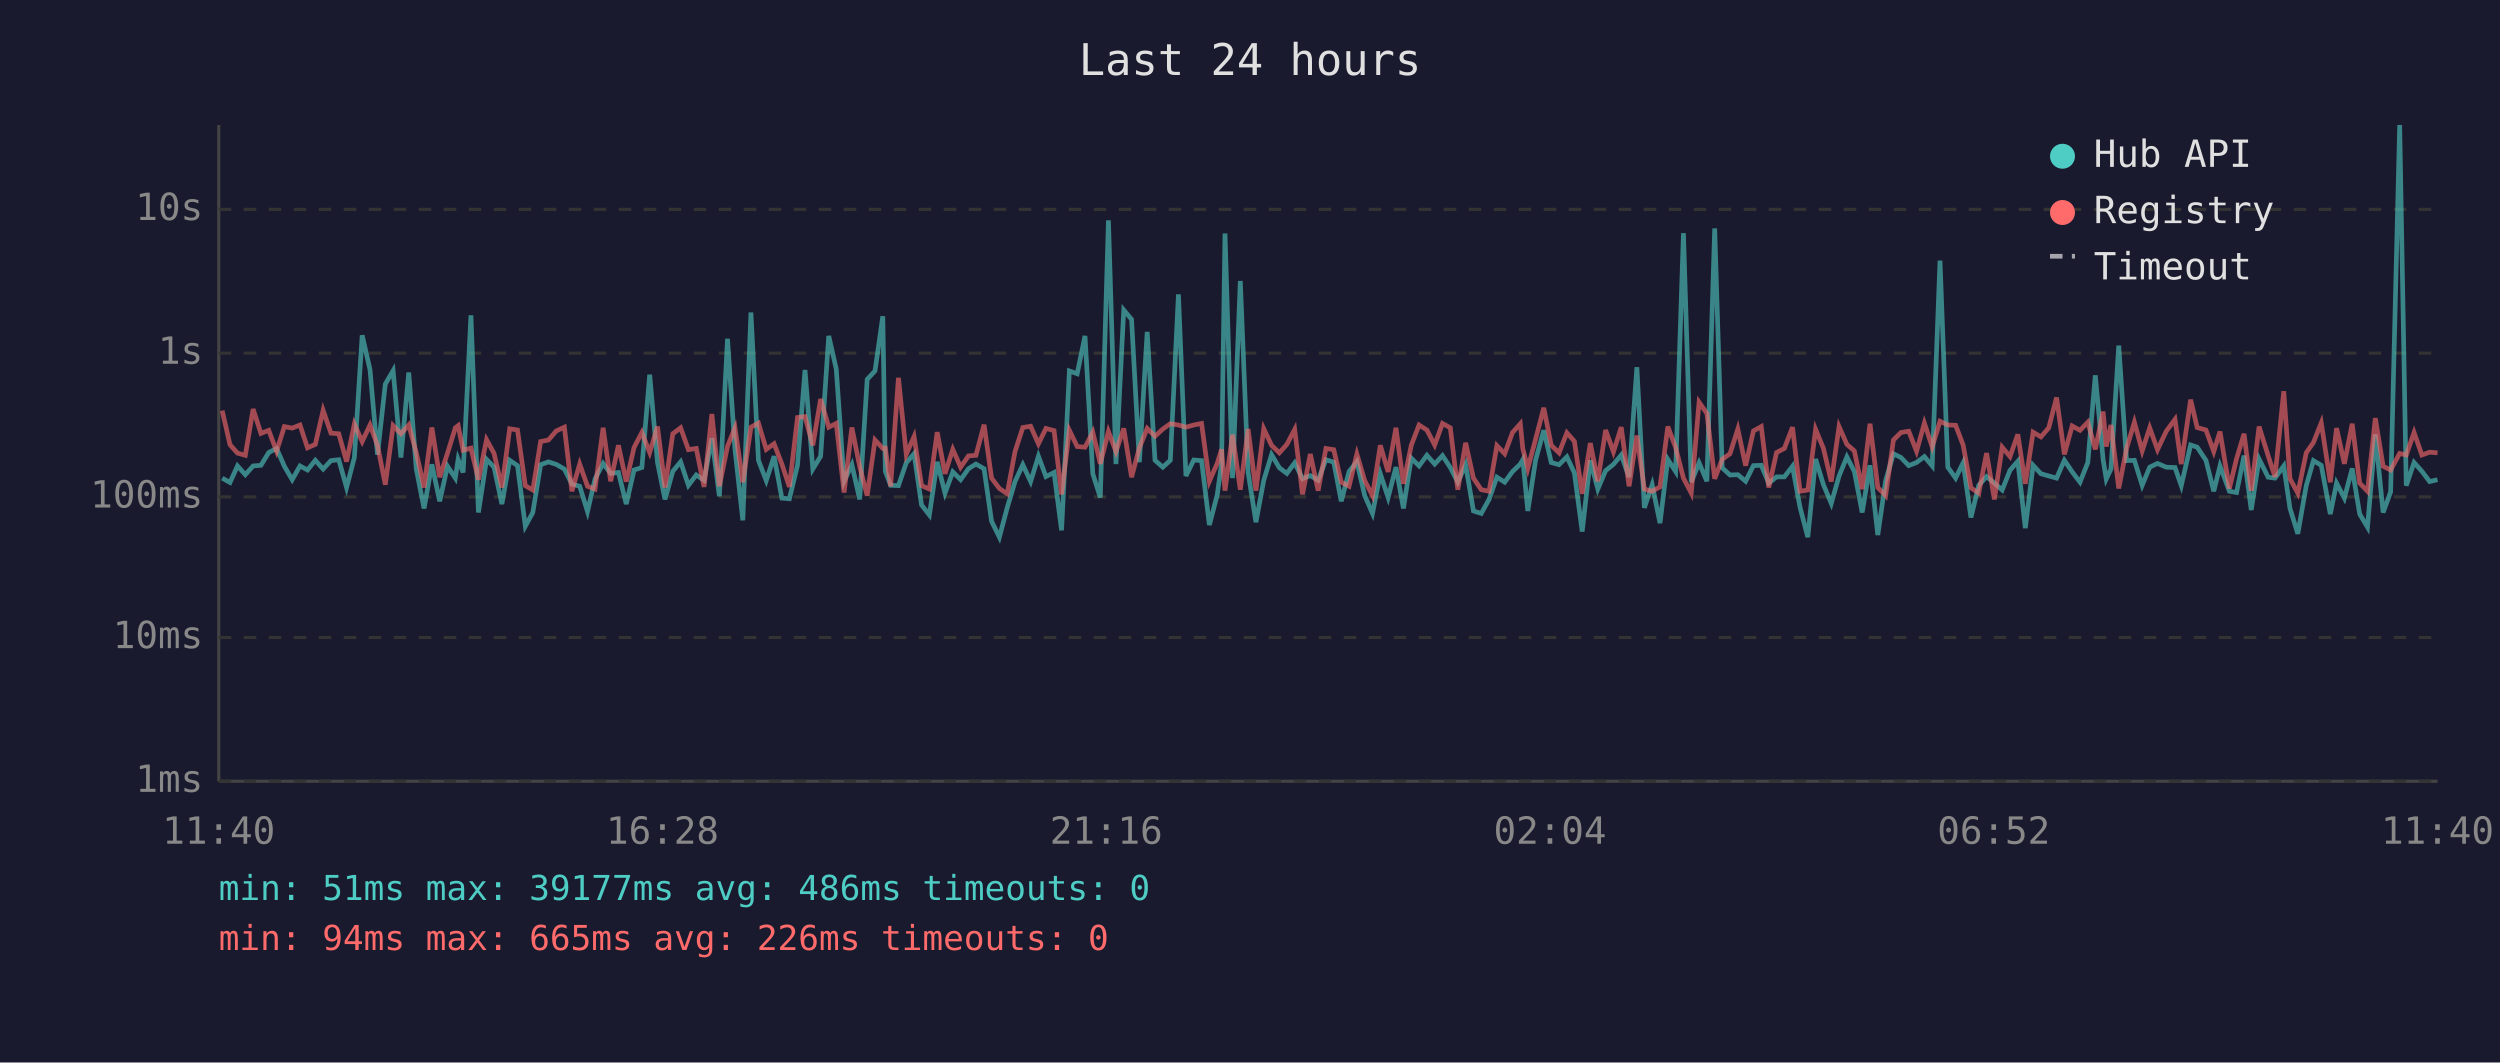
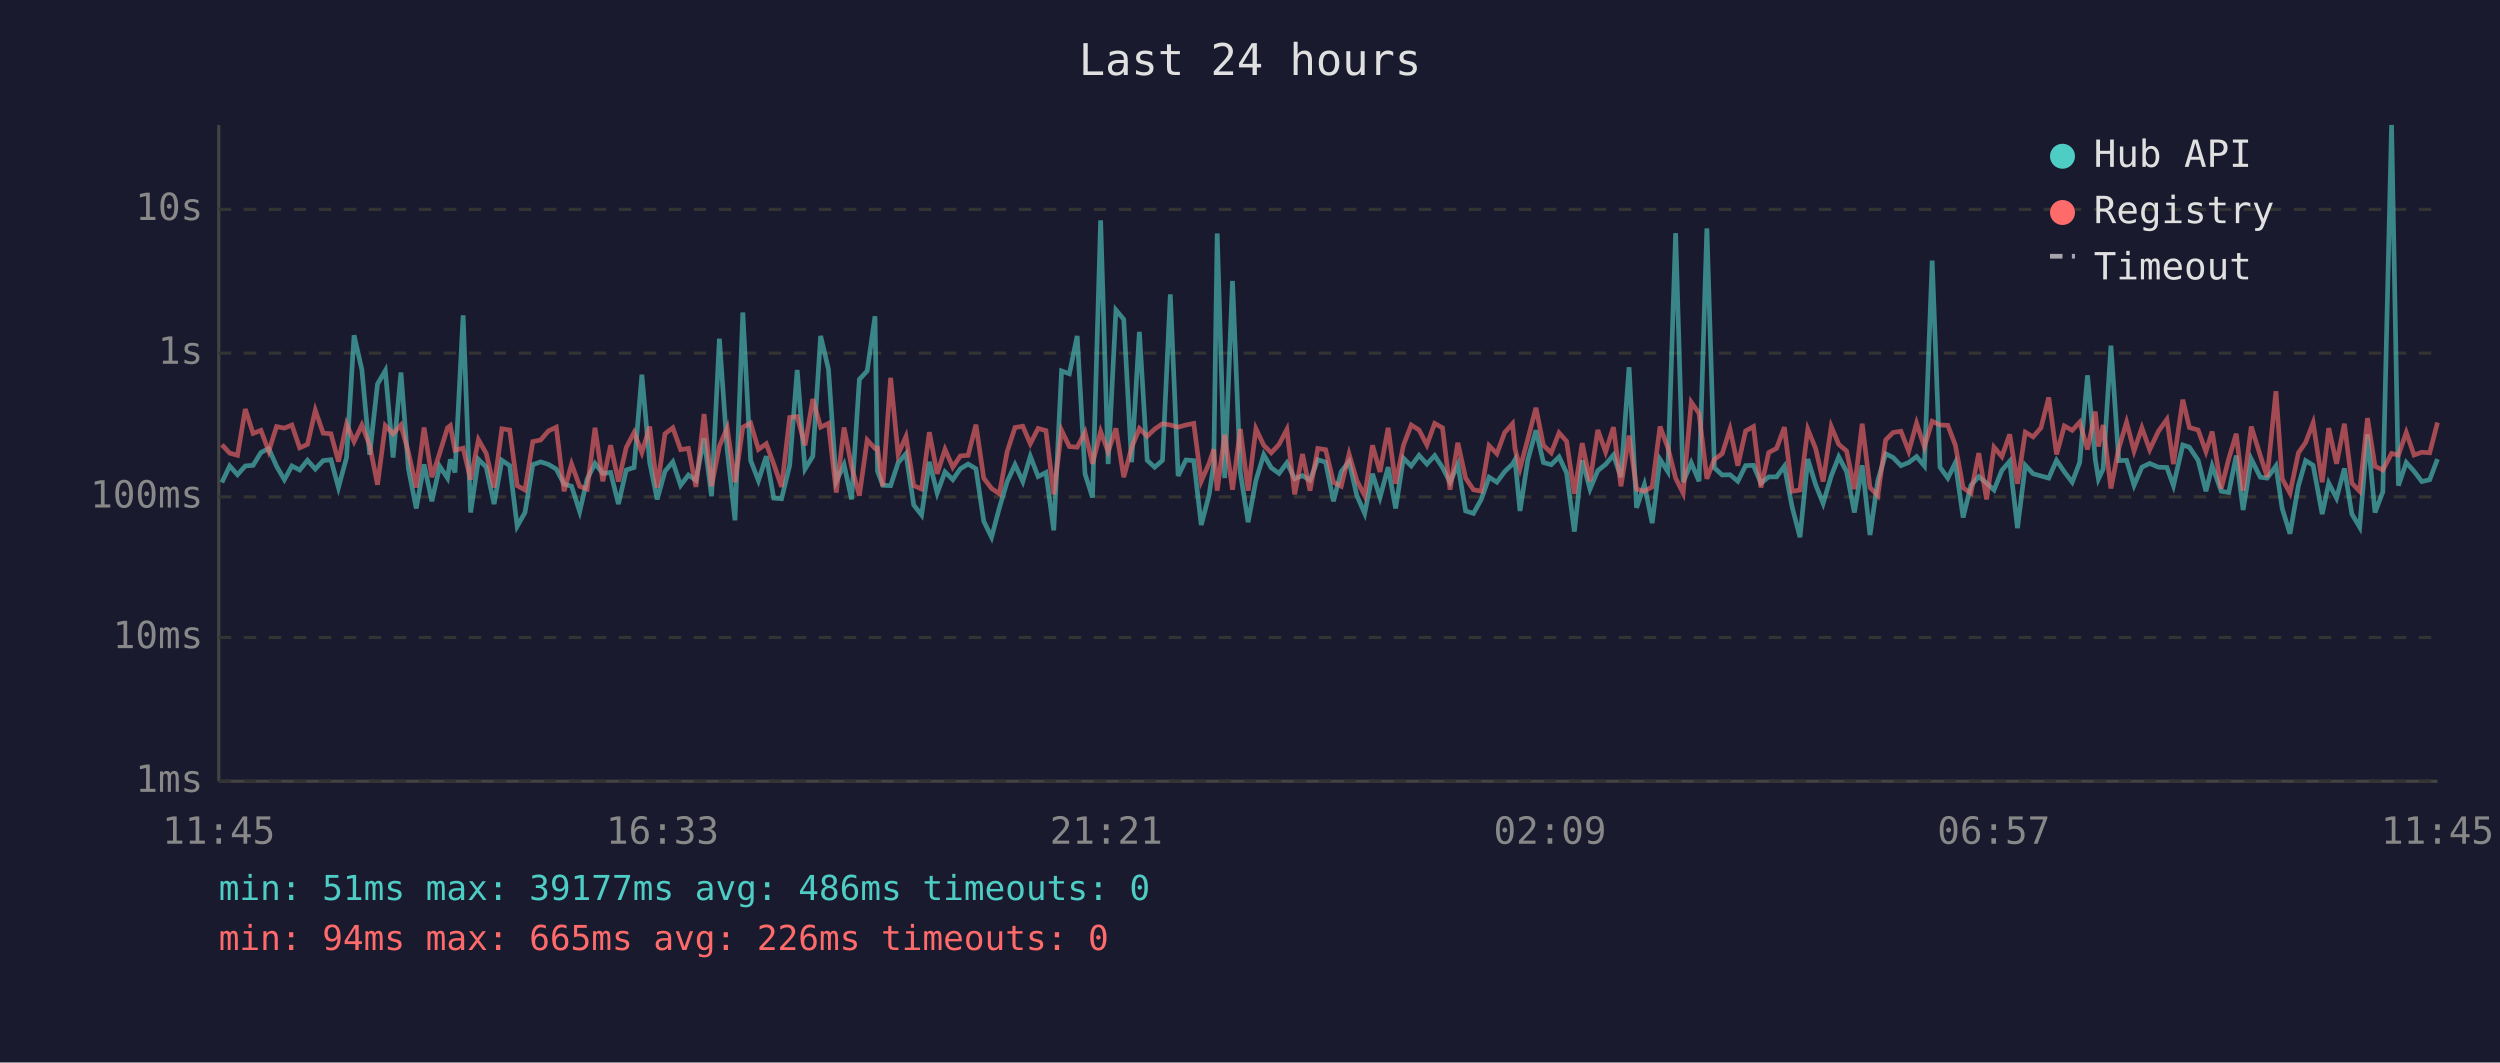
<svg xmlns="http://www.w3.org/2000/svg" viewBox="0 0 800 340" font-family="monospace" font-size="12">
  <rect width="800" height="340" fill="#1a1a2e" />
  <text x="400" y="24" fill="#e0e0e0" font-size="14" text-anchor="middle">Last 24 hours</text>
  <line x1="70" y1="40" x2="70" y2="250" stroke="#444" stroke-width="1" />
  <line x1="70" y1="250" x2="780" y2="250" stroke="#444" stroke-width="1" />
  <line x1="70" y1="250" x2="780" y2="250" stroke="#333" stroke-width="1" stroke-dasharray="4" />
  <text x="65" y="250" fill="#888" text-anchor="end" dominant-baseline="middle">1ms</text>
  <line x1="70" y1="204" x2="780" y2="204" stroke="#333" stroke-width="1" stroke-dasharray="4" />
  <text x="65" y="204" fill="#888" text-anchor="end" dominant-baseline="middle">10ms</text>
  <line x1="70" y1="159" x2="780" y2="159" stroke="#333" stroke-width="1" stroke-dasharray="4" />
  <text x="65" y="159" fill="#888" text-anchor="end" dominant-baseline="middle">100ms</text>
  <line x1="70" y1="113" x2="780" y2="113" stroke="#333" stroke-width="1" stroke-dasharray="4" />
  <text x="65" y="113" fill="#888" text-anchor="end" dominant-baseline="middle">1s</text>
  <line x1="70" y1="67" x2="780" y2="67" stroke="#333" stroke-width="1" stroke-dasharray="4" />
  <text x="65" y="67" fill="#888" text-anchor="end" dominant-baseline="middle">10s</text>
-   <text x="70" y="270" fill="#888" text-anchor="middle">11:40</text>
-   <text x="212" y="270" fill="#888" text-anchor="middle">16:28</text>
-   <text x="354" y="270" fill="#888" text-anchor="middle">21:16</text>
-   <text x="496" y="270" fill="#888" text-anchor="middle">02:04</text>
-   <text x="638" y="270" fill="#888" text-anchor="middle">06:52</text>
-   <text x="780" y="270" fill="#888" text-anchor="middle">11:40</text>
-   <polyline points="71.1,153.0 73.6,154.4 76.0,149.1 78.5,151.9 81.0,149.1 83.5,148.9 86.0,144.8 88.5,143.5 91.0,149.2 93.5,153.5 96.0,149.1 98.4,150.4 100.9,147.3 103.4,150.1 105.9,147.4 108.4,147.1 110.9,156.0 113.4,146.4 115.9,107.3 118.4,118.3 120.8,145.5 123.3,122.9 125.8,118.6 128.3,146.4 130.8,119.2 133.2,150.0 135.7,162.7 138.2,148.6 140.7,160.4 143.2,149.2 145.7,153.0 146.6,147.0 148.2,151.2 150.7,100.9 153.1,164.0 155.7,147.0 158.1,149.5 160.6,161.3 163.1,147.3 165.6,149.0 168.1,168.4 170.5,164.0 173.0,148.7 175.5,147.8 178.0,148.6 180.6,150.1 183.0,154.9 185.5,155.6 188.0,163.7 190.4,153.3 193.0,148.3 195.4,151.5 197.9,151.2 200.4,161.3 202.9,150.4 205.4,149.6 207.9,119.9 210.4,148.0 212.8,159.8 215.3,150.8 217.8,147.8 220.3,155.3 222.8,152.0 225.3,153.7 227.8,140.2 230.2,158.8 232.8,108.4 235.2,143.9 237.7,166.5 240.3,100.0 242.7,147.3 245.2,153.8 247.7,146.0 250.2,159.4 252.6,159.6 255.2,148.9 257.6,118.4 260.1,150.1 262.6,146.0 265.2,107.5 267.6,118.1 270.1,154.0 272.6,148.7 275.1,159.8 277.5,121.4 280.0,118.7 282.5,101.2 283.3,150.8 285.0,155.3 287.5,155.4 290.0,148.1 292.5,145.2 294.9,161.6 297.4,164.8 299.9,147.8 302.4,157.8 304.9,151.0 307.4,153.5 309.9,150.0 312.3,148.5 314.9,150.0 317.3,166.8 319.8,171.9 322.3,162.5 324.8,154.1 327.3,148.7 329.8,154.1 332.3,146.0 334.7,152.5 337.3,151.2 339.7,169.7 342.2,118.7 344.7,119.6 347.2,107.5 349.7,151.6 352.1,159.2 354.7,70.5 357.1,148.5 359.6,99.2 362.1,102.2 364.6,147.9 367.1,106.2 369.6,147.3 372.1,149.5 374.5,147.3 377.1,94.2 379.5,152.3 382.0,147.2 384.5,147.4 387.0,168.0 389.5,158.4 390.9,148.4 392.0,74.7 394.4,153.0 396.9,89.9 399.4,151.2 401.9,167.1 404.4,153.7 406.9,145.5 409.4,149.7 411.8,151.5 414.3,148.1 416.8,153.2 419.3,152.2 421.8,153.7 424.3,147.1 426.8,147.9 429.2,160.4 431.7,150.9 434.2,147.7 436.7,158.6 439.2,164.3 441.7,151.6 444.2,159.2 446.7,149.5 449.1,162.7 451.6,146.6 454.1,149.1 456.6,145.7 459.1,148.5 461.6,145.8 464.1,149.6 466.5,154.3 469.0,148.7 471.5,163.5 474.0,164.3 476.5,159.8 479.0,152.7 481.5,154.3 484.0,150.9 486.5,148.5 487.3,147.1 488.9,163.5 491.4,147.2 494.0,137.7 496.4,148.0 498.9,148.7 501.4,146.2 503.8,151.3 506.3,170.1 508.9,147.3 511.3,156.5 513.8,150.6 516.3,148.6 518.8,145.6 521.3,152.7 523.8,117.5 526.2,162.5 528.7,155.1 531.2,167.4 533.7,147.0 536.2,150.9 538.7,74.6 541.2,154.3 543.7,148.1 546.2,154.0 548.7,73.1 551.1,149.7 553.6,152.0 556.1,151.9 558.6,154.0 561.1,149.0 563.6,148.9 566.0,154.6 568.5,152.6 571.0,152.6 573.6,149.2 576.0,162.3 578.5,171.9 581.0,146.9 583.5,155.1 586.0,161.1 588.5,152.3 591.0,146.2 593.4,150.9 595.9,164.0 598.4,148.9 600.9,171.2 603.4,153.8 605.9,145.2 608.3,146.4 610.8,149.0 613.3,148.0 615.8,146.1 618.3,149.1 620.8,83.4 623.3,149.5 625.8,153.0 628.2,148.1 630.7,165.6 633.2,155.3 635.7,152.5 638.2,154.6 640.7,156.8 643.2,150.5 645.7,147.6 648.1,169.0 650.6,148.9 653.1,151.6 655.6,152.3 658.1,153.0 660.6,147.3 663.1,151.0 665.6,154.3 668.1,148.0 670.5,120.1 673.0,147.1 674.0,153.3 675.5,150.1 678.0,110.6 680.5,147.4 683.0,147.3 685.5,155.3 687.9,149.5 690.4,148.3 693.2,149.5 696.0,149.6 698.0,155.4 701.0,142.4 703.1,143.1 705.9,147.3 708.4,157.2 710.4,149.1 713.4,157.2 715.7,157.6 718.1,145.8 720.4,163.2 722.9,146.9 725.8,152.7 728.0,153.0 730.8,149.1 732.8,162.7 735.3,170.8 738.0,155.4 740.3,147.4 742.8,148.9 745.7,164.5 747.7,154.6 750.2,159.4 752.7,149.9 755.1,164.5 757.6,168.7 760.1,139.0 762.6,164.0 765.0,157.4 767.9,40.0 770.0,155.4 772.5,148.0 775.0,150.8 777.5,154.1 780.0,153.5" fill="none" stroke="#4ecdc4" stroke-width="1.5" opacity="0.6" />
-   <polyline points="71.1,131.4 73.6,142.3 76.0,145.0 78.5,145.7 81.0,130.9 83.5,138.7 86.0,137.7 88.5,144.4 91.0,136.5 93.5,137.0 96.0,136.0 98.4,143.3 100.9,142.2 103.4,131.3 105.9,138.6 108.4,138.8 110.9,147.7 113.4,135.7 115.9,141.3 118.4,136.0 120.8,142.5 123.3,155.1 125.8,136.2 128.3,138.8 130.8,136.0 133.2,144.8 135.7,156.0 138.2,136.8 140.7,152.7 143.2,145.0 145.7,136.9 146.6,136.2 148.2,144.1 150.7,143.4 153.1,153.5 155.7,140.7 158.1,145.1 160.6,156.0 163.1,137.2 165.6,137.6 168.1,155.4 170.5,156.8 173.0,141.3 175.5,140.8 178.0,137.9 180.6,136.7 183.0,157.2 185.5,148.5 188.0,155.6 190.4,156.5 193.0,136.9 195.4,154.0 197.9,142.5 200.4,154.1 202.9,143.2 205.4,138.4 207.9,144.8 210.4,136.5 212.8,156.0 215.3,138.8 217.8,136.9 220.3,143.9 222.8,143.5 225.3,155.8 227.8,132.5 230.2,155.6 232.8,142.8 235.2,136.9 237.7,154.3 240.3,136.7 242.7,135.4 245.2,143.8 247.7,142.0 250.2,148.5 252.6,155.8 255.2,133.6 257.6,133.3 260.1,142.5 262.6,127.7 265.2,136.7 267.6,135.5 270.1,157.6 272.6,136.8 275.1,149.3 277.5,158.6 280.0,140.8 282.5,143.5 283.3,143.4 285.0,155.6 287.5,120.9 290.0,145.4 292.5,139.7 294.9,155.4 297.4,156.5 299.9,138.3 302.4,151.6 304.9,143.8 307.4,149.5 309.9,145.9 312.3,145.7 314.9,135.9 317.3,153.0 319.8,156.3 322.3,158.0 324.8,144.5 327.3,136.8 329.8,136.4 332.3,142.0 334.7,137.1 337.3,137.8 339.7,158.2 342.2,137.7 344.7,142.9 347.2,143.1 349.7,138.3 352.1,148.4 354.7,138.1 357.1,144.5 359.6,137.1 362.1,152.7 364.6,143.3 367.1,137.1 369.6,139.6 372.1,137.3 374.5,135.6 377.1,136.0 379.5,136.7 382.0,136.0 384.5,135.5 387.0,154.0 389.5,148.3 390.9,143.8 392.0,157.0 394.4,139.1 396.9,156.7 399.4,137.3 401.9,157.0 404.4,137.2 406.9,142.5 409.4,144.9 411.8,142.2 414.3,137.4 416.8,158.2 419.3,145.3 421.8,157.0 424.3,143.5 426.8,143.9 429.2,154.3 431.7,155.6 434.2,145.3 436.7,153.8 439.2,158.6 441.7,142.5 444.2,151.0 446.7,136.9 449.1,154.8 451.6,142.5 454.1,136.0 456.6,137.6 459.1,142.4 461.6,135.5 464.1,136.9 466.5,156.7 469.0,141.7 471.5,153.0 474.0,156.7 476.5,157.2 479.0,142.6 481.5,145.2 484.0,138.4 486.5,135.6 487.3,143.6 488.9,149.9 491.4,140.5 494.0,130.5 496.4,142.5 498.9,144.9 501.4,138.5 503.8,141.2 506.3,158.0 508.9,141.8 511.3,154.0 513.8,137.6 516.3,144.6 518.8,136.7 521.3,155.6 523.8,139.4 526.2,156.5 528.7,157.2 531.2,155.8 533.7,136.5 536.2,143.2 538.7,153.0 541.2,157.8 543.7,128.7 546.2,132.3 548.7,153.2 551.1,147.0 553.6,145.2 556.1,137.3 558.6,149.0 561.1,137.9 563.6,136.5 566.0,156.0 568.5,144.8 571.0,143.5 573.6,136.7 576.0,157.2 578.5,156.8 581.0,137.4 583.5,143.5 586.0,154.1 588.5,136.5 591.0,142.2 593.4,144.3 595.9,156.5 598.4,135.6 600.9,156.0 603.4,158.6 605.9,140.8 608.3,138.4 610.8,138.0 613.3,144.4 615.8,135.4 618.3,143.0 620.8,134.8 623.3,136.0 625.8,136.1 628.2,142.4 630.7,156.1 633.2,157.8 635.7,145.0 638.2,159.8 640.7,143.1 643.2,146.1 645.7,139.0 648.1,154.8 650.6,138.3 653.1,139.8 655.6,136.9 658.1,127.2 660.6,145.4 663.1,136.3 665.6,137.7 668.1,135.1 670.5,143.8 673.0,131.7 674.0,142.9 675.5,136.0 678.0,156.3 680.5,143.5 683.0,135.1 685.5,144.3 687.9,136.9 690.4,143.9 693.2,138.0 696.0,134.2 698.0,148.5 701.0,127.9 703.1,136.8 705.9,137.6 708.4,144.5 710.4,138.1 713.4,156.3 715.7,146.8 718.1,138.8 720.4,157.0 722.9,136.5 725.8,145.8 728.0,152.6 730.8,125.2 732.8,153.2 735.3,157.8 738.0,144.9 740.3,141.6 742.8,135.3 745.7,154.3 747.7,137.0 750.2,148.4 752.7,135.6 755.1,154.6 757.6,157.2 760.1,133.8 762.6,149.2 765.0,150.4 767.9,145.1 770.0,145.6 772.5,138.4 775.0,145.6 777.5,144.7 780.0,144.9" fill="none" stroke="#ff6b6b" stroke-width="1.5" opacity="0.6" />
+   <text x="70" y="270" fill="#888" text-anchor="middle">11:45</text>
+   <text x="212" y="270" fill="#888" text-anchor="middle">16:33</text>
+   <text x="354" y="270" fill="#888" text-anchor="middle">21:21</text>
+   <text x="496" y="270" fill="#888" text-anchor="middle">02:09</text>
+   <text x="638" y="270" fill="#888" text-anchor="middle">06:57</text>
+   <text x="780" y="270" fill="#888" text-anchor="middle">11:45</text>
+   <polyline points="71.0,154.4 73.5,149.1 76.0,151.9 78.5,149.1 81.0,148.9 83.5,144.8 86.0,143.5 88.5,149.2 91.0,153.5 93.4,149.1 95.9,150.4 98.4,147.3 100.9,150.1 103.4,147.4 105.9,147.1 108.3,156.0 110.9,146.4 113.3,107.3 115.8,118.3 118.3,145.5 120.8,122.9 123.3,118.6 125.8,146.4 128.3,119.2 130.7,150.0 133.2,162.7 135.7,148.6 138.2,160.4 140.7,149.2 143.2,153.0 144.1,147.0 145.6,151.2 148.2,100.9 150.6,164.0 153.1,147.0 155.6,149.5 158.1,161.3 160.6,147.3 163.1,149.0 165.5,168.4 168.0,164.0 170.5,148.7 173.0,147.8 175.5,148.6 178.0,150.1 180.5,154.9 182.9,155.6 185.5,163.7 187.9,153.3 190.4,148.3 192.9,151.5 195.4,151.2 197.9,161.3 200.4,150.4 202.9,149.6 205.4,119.9 207.9,148.0 210.3,159.8 212.8,150.8 215.3,147.8 217.8,155.3 220.3,152.0 222.7,153.7 225.3,140.2 227.7,158.8 230.2,108.4 232.7,143.9 235.2,166.5 237.7,100.0 240.2,147.3 242.7,153.8 245.2,146.0 247.6,159.4 250.1,159.6 252.7,148.9 255.1,118.4 257.6,150.1 260.1,146.0 262.6,107.5 265.1,118.1 267.6,154.0 270.1,148.7 272.5,159.8 275.0,121.4 277.5,118.7 280.0,101.2 280.8,150.8 282.5,155.3 285.0,155.4 287.4,148.1 289.9,145.2 292.4,161.6 294.9,164.8 297.4,147.8 299.9,157.8 302.4,151.0 304.9,153.5 307.3,150.0 309.8,148.5 312.3,150.0 314.8,166.8 317.3,171.9 319.8,162.5 322.3,154.1 324.8,148.7 327.3,154.1 329.7,146.0 332.2,152.5 334.7,151.2 337.2,169.7 339.7,118.7 342.2,119.6 344.7,107.5 347.2,151.6 349.6,159.2 352.2,70.5 354.6,148.5 357.1,99.2 359.6,102.2 362.1,147.9 364.6,106.2 367.1,147.3 369.5,149.5 372.0,147.3 374.5,94.2 377.0,152.3 379.5,147.2 382.0,147.4 384.4,168.0 386.9,158.4 388.4,148.4 389.5,74.7 391.9,153.0 394.4,89.9 396.9,151.2 399.4,167.1 401.9,153.7 404.4,145.5 406.8,149.7 409.3,151.5 411.8,148.1 414.3,153.2 416.8,152.2 419.2,153.7 421.7,147.1 424.2,147.9 426.7,160.4 429.2,150.9 431.7,147.7 434.2,158.6 436.7,164.3 439.2,151.6 441.6,159.2 444.2,149.5 446.6,162.7 449.1,146.6 451.6,149.1 454.1,145.7 456.6,148.5 459.1,145.8 461.6,149.6 464.0,154.3 466.5,148.7 469.0,163.5 471.5,164.3 474.0,159.8 476.5,152.7 479.0,154.3 481.5,150.9 484.0,148.5 484.8,147.1 486.4,163.5 488.9,147.2 491.5,137.7 493.9,148.0 496.4,148.7 498.9,146.2 501.3,151.3 503.8,170.1 506.3,147.3 508.8,156.5 511.3,150.6 513.8,148.6 516.3,145.6 518.7,152.7 521.3,117.5 523.7,162.5 526.2,155.1 528.7,167.4 531.2,147.0 533.7,150.9 536.2,74.6 538.6,154.3 541.2,148.1 543.7,154.0 546.2,73.1 548.6,149.7 551.1,152.0 553.6,151.9 556.1,154.0 558.6,149.0 561.1,148.9 563.5,154.6 566.0,152.6 568.5,152.6 571.0,149.2 573.5,162.3 576.0,171.9 578.5,146.9 581.0,155.1 583.4,161.1 586.0,152.3 588.4,146.2 590.9,150.9 593.4,164.0 595.9,148.9 598.4,171.2 600.9,153.8 603.4,145.2 605.8,146.4 608.3,149.0 610.8,148.0 613.3,146.1 615.8,149.1 618.3,83.4 620.8,149.5 623.3,153.0 625.7,148.1 628.2,165.6 630.7,155.3 633.2,152.5 635.7,154.6 638.1,156.8 640.6,150.5 643.1,147.6 645.6,169.0 648.1,148.9 650.6,151.6 653.1,152.3 655.6,153.0 658.1,147.3 660.6,151.0 663.1,154.3 665.5,148.0 668.0,120.1 670.5,147.1 671.5,153.3 673.0,150.1 675.5,110.6 678.0,147.4 680.5,147.3 682.9,155.3 685.4,149.5 687.9,148.3 690.7,149.5 693.4,149.6 695.5,155.4 698.5,142.4 700.6,143.1 703.4,147.3 705.9,157.2 707.9,149.1 710.8,157.2 713.2,157.6 715.6,145.8 717.8,163.2 720.4,146.9 723.3,152.7 725.5,153.0 728.3,149.1 730.3,162.7 732.8,170.8 735.5,155.4 737.8,147.4 740.2,148.9 743.1,164.5 745.2,154.6 747.7,159.4 750.2,149.9 752.6,164.5 755.1,168.7 757.6,139.0 760.0,164.0 762.5,157.4 765.3,40.0 767.5,155.4 770.0,148.0 772.5,150.8 775.0,154.1 777.5,153.5 780.0,146.9" fill="none" stroke="#4ecdc4" stroke-width="1.5" opacity="0.6" />
+   <polyline points="71.0,142.3 73.5,145.0 76.0,145.7 78.5,130.9 81.0,138.7 83.5,137.7 86.0,144.4 88.5,136.5 91.0,137.0 93.4,136.0 95.9,143.3 98.4,142.2 100.9,131.3 103.4,138.6 105.9,138.8 108.3,147.7 110.9,135.7 113.3,141.3 115.8,136.0 118.3,142.5 120.8,155.1 123.3,136.2 125.8,138.8 128.3,136.0 130.7,144.8 133.2,156.0 135.7,136.8 138.2,152.7 140.7,145.0 143.2,136.9 144.1,136.2 145.6,144.1 148.2,143.4 150.6,153.5 153.1,140.7 155.6,145.1 158.1,156.0 160.6,137.2 163.1,137.6 165.5,155.4 168.0,156.8 170.5,141.3 173.0,140.8 175.5,137.9 178.0,136.7 180.5,157.2 182.9,148.5 185.5,155.6 187.9,156.5 190.4,136.9 192.9,154.0 195.4,142.5 197.9,154.1 200.4,143.2 202.9,138.4 205.4,144.8 207.9,136.5 210.3,156.0 212.8,138.8 215.3,136.9 217.8,143.9 220.3,143.5 222.7,155.8 225.3,132.5 227.7,155.6 230.2,142.8 232.7,136.9 235.2,154.3 237.7,136.7 240.2,135.4 242.7,143.8 245.2,142.0 247.6,148.5 250.1,155.8 252.7,133.6 255.1,133.3 257.6,142.5 260.1,127.7 262.6,136.7 265.1,135.5 267.6,157.6 270.1,136.8 272.5,149.3 275.0,158.6 277.5,140.8 280.0,143.5 280.8,143.4 282.5,155.6 285.0,120.9 287.4,145.4 289.9,139.7 292.4,155.4 294.9,156.5 297.4,138.3 299.9,151.6 302.4,143.8 304.9,149.5 307.3,145.9 309.8,145.7 312.3,135.9 314.8,153.0 317.3,156.3 319.8,158.0 322.3,144.5 324.8,136.8 327.3,136.4 329.7,142.0 332.2,137.1 334.7,137.8 337.2,158.2 339.7,137.7 342.2,142.9 344.7,143.1 347.2,138.3 349.6,148.4 352.2,138.1 354.6,144.5 357.1,137.1 359.6,152.7 362.1,143.3 364.6,137.1 367.1,139.6 369.5,137.3 372.0,135.6 374.5,136.0 377.0,136.7 379.5,136.0 382.0,135.5 384.4,154.0 386.9,148.3 388.4,143.8 389.5,157.0 391.9,139.1 394.4,156.7 396.9,137.3 399.4,157.0 401.9,137.2 404.4,142.5 406.8,144.9 409.3,142.2 411.8,137.4 414.3,158.2 416.8,145.3 419.2,157.0 421.7,143.5 424.2,143.9 426.7,154.3 429.2,155.6 431.7,145.3 434.2,153.8 436.7,158.6 439.2,142.5 441.6,151.0 444.2,136.9 446.6,154.8 449.1,142.5 451.6,136.0 454.1,137.6 456.6,142.4 459.1,135.5 461.6,136.9 464.0,156.7 466.5,141.7 469.0,153.0 471.5,156.7 474.0,157.2 476.5,142.6 479.0,145.2 481.5,138.4 484.0,135.6 484.8,143.6 486.4,149.9 488.9,140.5 491.5,130.5 493.9,142.5 496.4,144.9 498.9,138.5 501.3,141.2 503.8,158.0 506.3,141.8 508.8,154.0 511.3,137.6 513.8,144.6 516.3,136.7 518.7,155.6 521.3,139.4 523.7,156.5 526.2,157.2 528.7,155.8 531.2,136.5 533.7,143.2 536.2,153.0 538.6,157.8 541.2,128.7 543.7,132.3 546.2,153.2 548.6,147.0 551.1,145.2 553.6,137.3 556.1,149.0 558.6,137.9 561.1,136.5 563.5,156.0 566.0,144.8 568.5,143.5 571.0,136.7 573.5,157.2 576.0,156.8 578.5,137.4 581.0,143.5 583.4,154.1 586.0,136.5 588.4,142.2 590.9,144.3 593.4,156.5 595.9,135.6 598.4,156.0 600.9,158.6 603.4,140.8 605.8,138.4 608.3,138.0 610.8,144.4 613.3,135.4 615.8,143.0 618.3,134.8 620.8,136.0 623.3,136.1 625.7,142.4 628.2,156.1 630.7,157.8 633.2,145.0 635.7,159.8 638.1,143.1 640.6,146.1 643.1,139.0 645.6,154.8 648.1,138.3 650.6,139.8 653.1,136.9 655.6,127.2 658.1,145.4 660.6,136.3 663.1,137.7 665.5,135.1 668.0,143.8 670.5,131.7 671.5,142.9 673.0,136.0 675.5,156.3 678.0,143.5 680.5,135.1 682.9,144.3 685.4,136.9 687.9,143.9 690.7,138.0 693.4,134.2 695.5,148.5 698.5,127.9 700.6,136.8 703.4,137.6 705.9,144.5 707.9,138.1 710.8,156.3 713.2,146.8 715.6,138.8 717.8,157.0 720.4,136.5 723.3,145.8 725.5,152.6 728.3,125.2 730.3,153.2 732.8,157.8 735.5,144.9 737.8,141.6 740.2,135.3 743.1,154.3 745.2,137.0 747.7,148.4 750.2,135.6 752.6,154.6 755.1,157.2 757.6,133.8 760.0,149.2 762.5,150.4 765.3,145.1 767.5,145.6 770.0,138.4 772.5,145.6 775.0,144.7 777.5,144.9 780.0,135.2" fill="none" stroke="#ff6b6b" stroke-width="1.5" opacity="0.6" />
  <circle cx="660" cy="50" r="4" fill="#4ecdc4" />
  <text x="670" y="50" fill="#e0e0e0" dominant-baseline="middle">Hub API</text>
  <circle cx="660" cy="68" r="4" fill="#ff6b6b" />
  <text x="670" y="68" fill="#e0e0e0" dominant-baseline="middle">Registry</text>
  <line x1="656" y1="82" x2="664" y2="82" stroke="#e0e0e0" stroke-width="1.5" stroke-dasharray="4,3" opacity="0.7" />
  <text x="670" y="86" fill="#e0e0e0" dominant-baseline="middle">Timeout</text>
  <text x="70" y="288" fill="#4ecdc4" font-size="11">min: 51ms  max: 39177ms  avg: 486ms  timeouts: 0</text>
  <text x="70" y="304" fill="#ff6b6b" font-size="11">min: 94ms  max: 665ms  avg: 226ms  timeouts: 0</text>
</svg>
